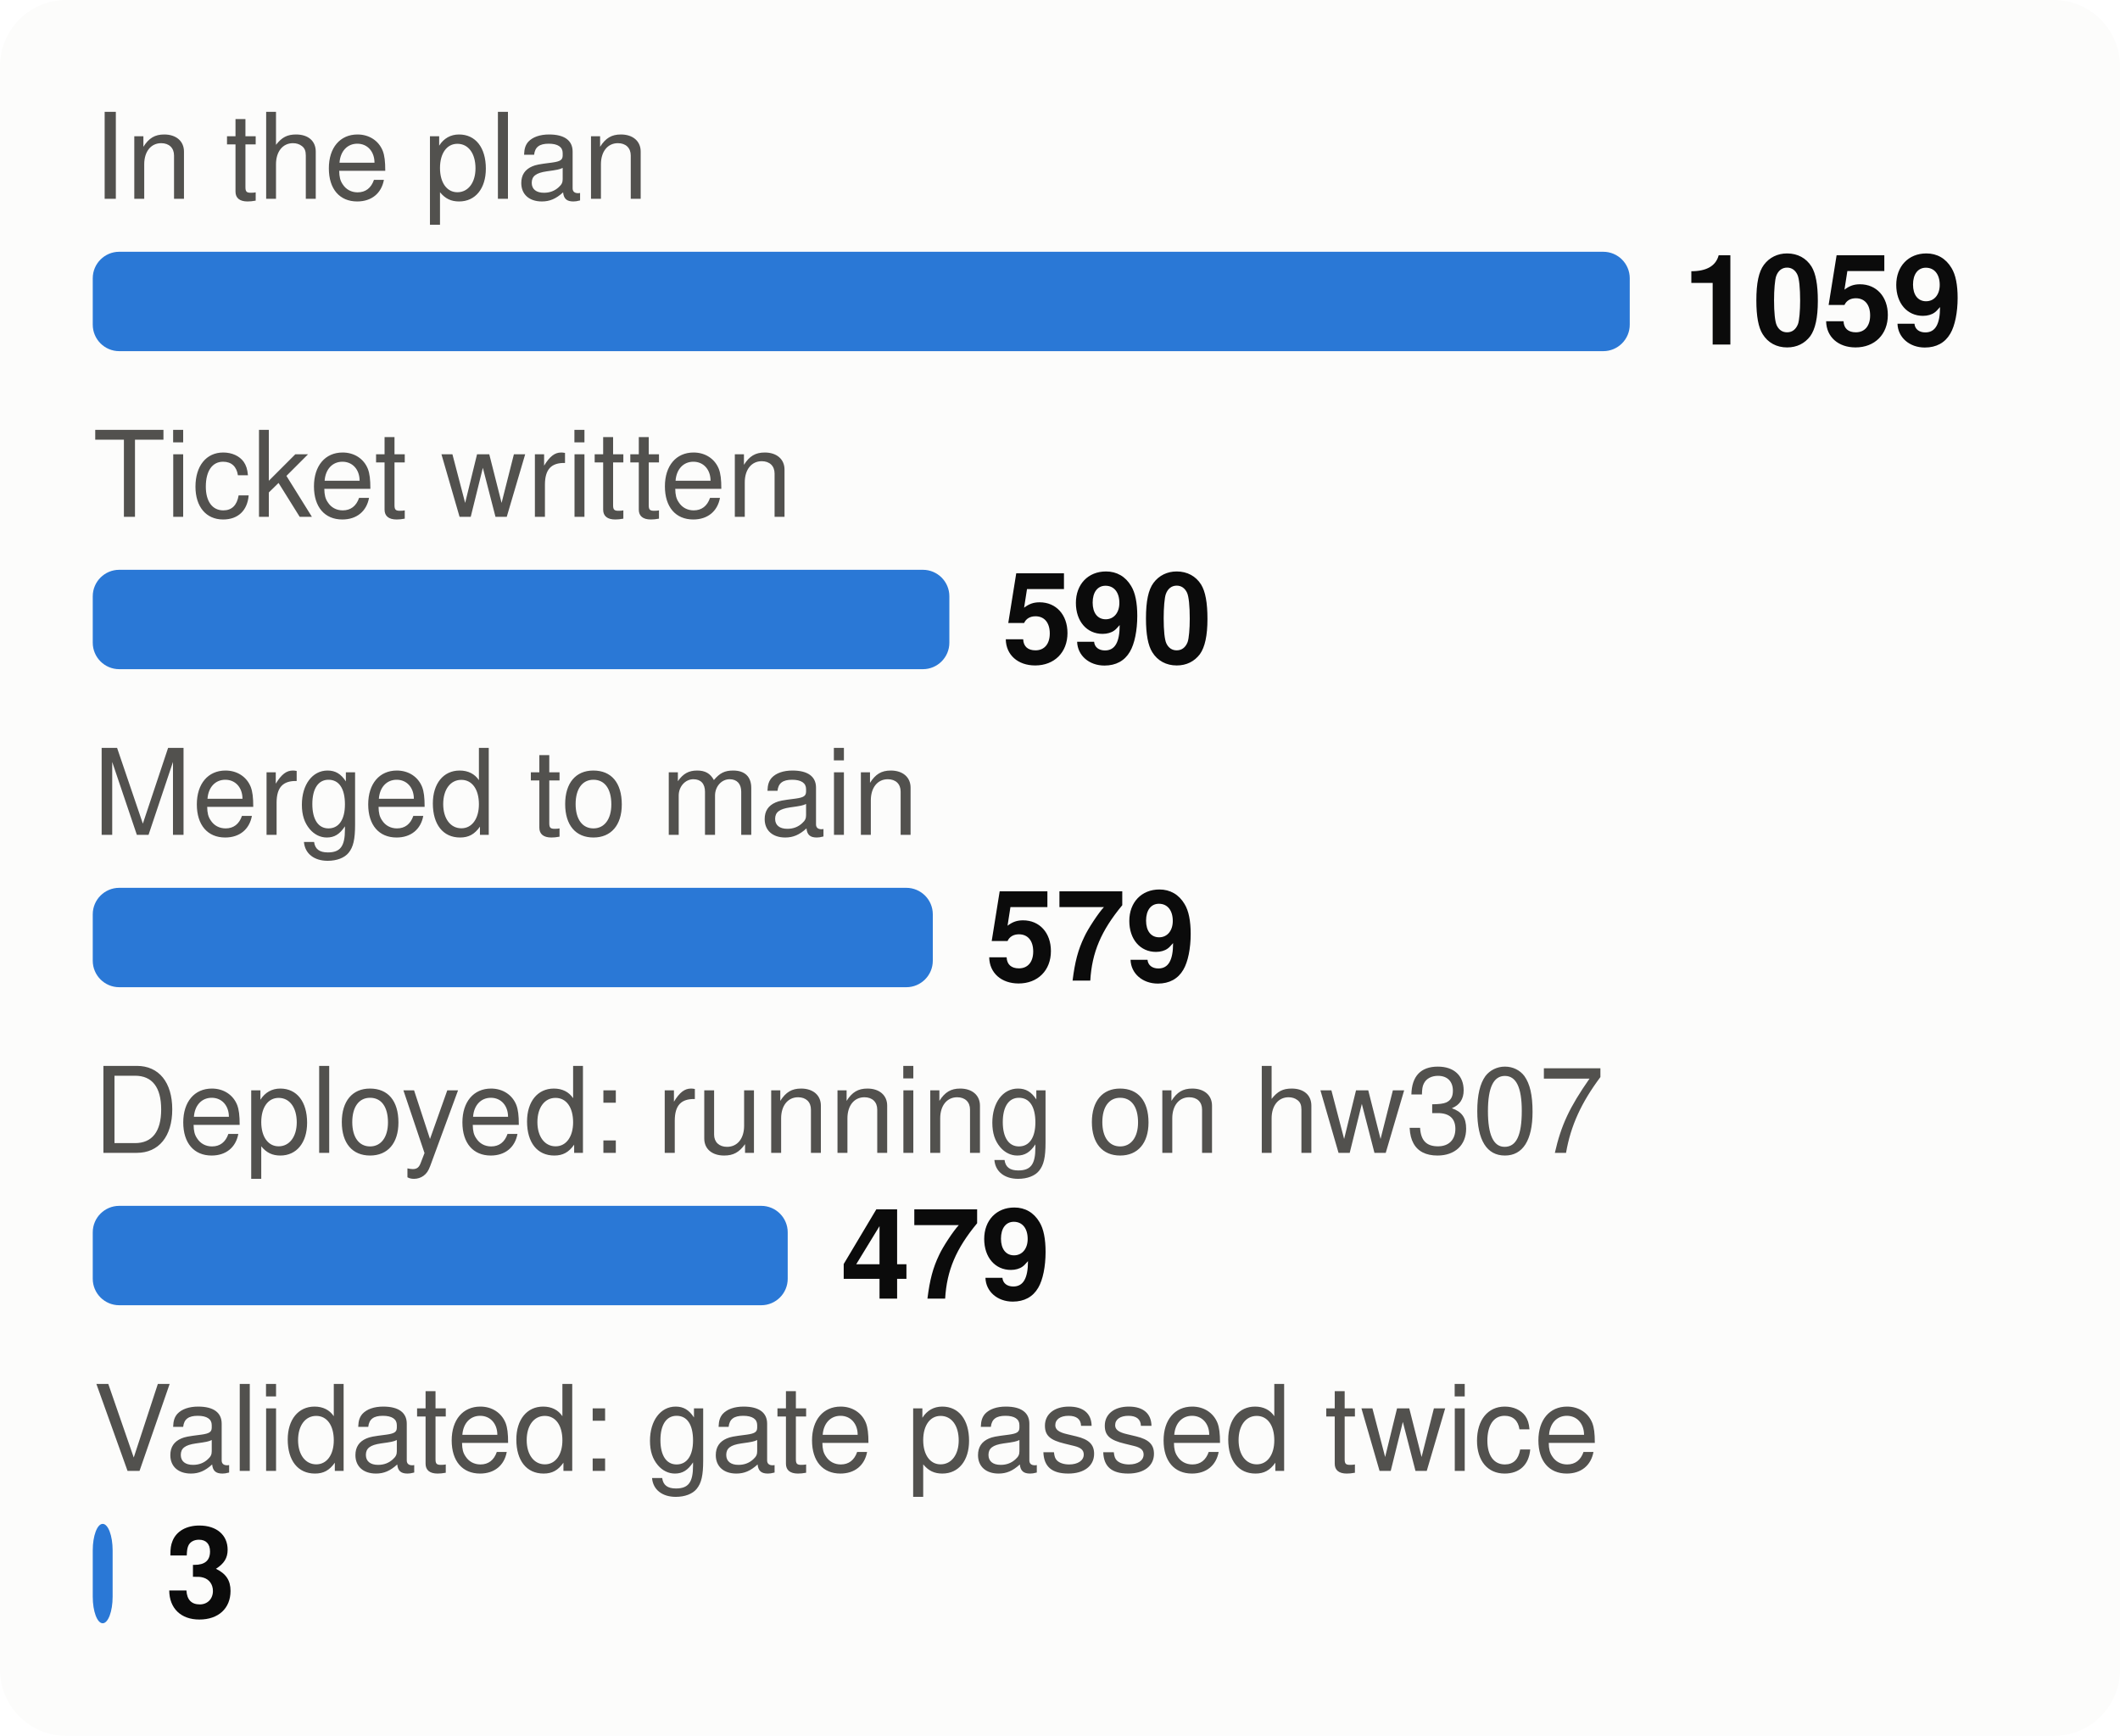
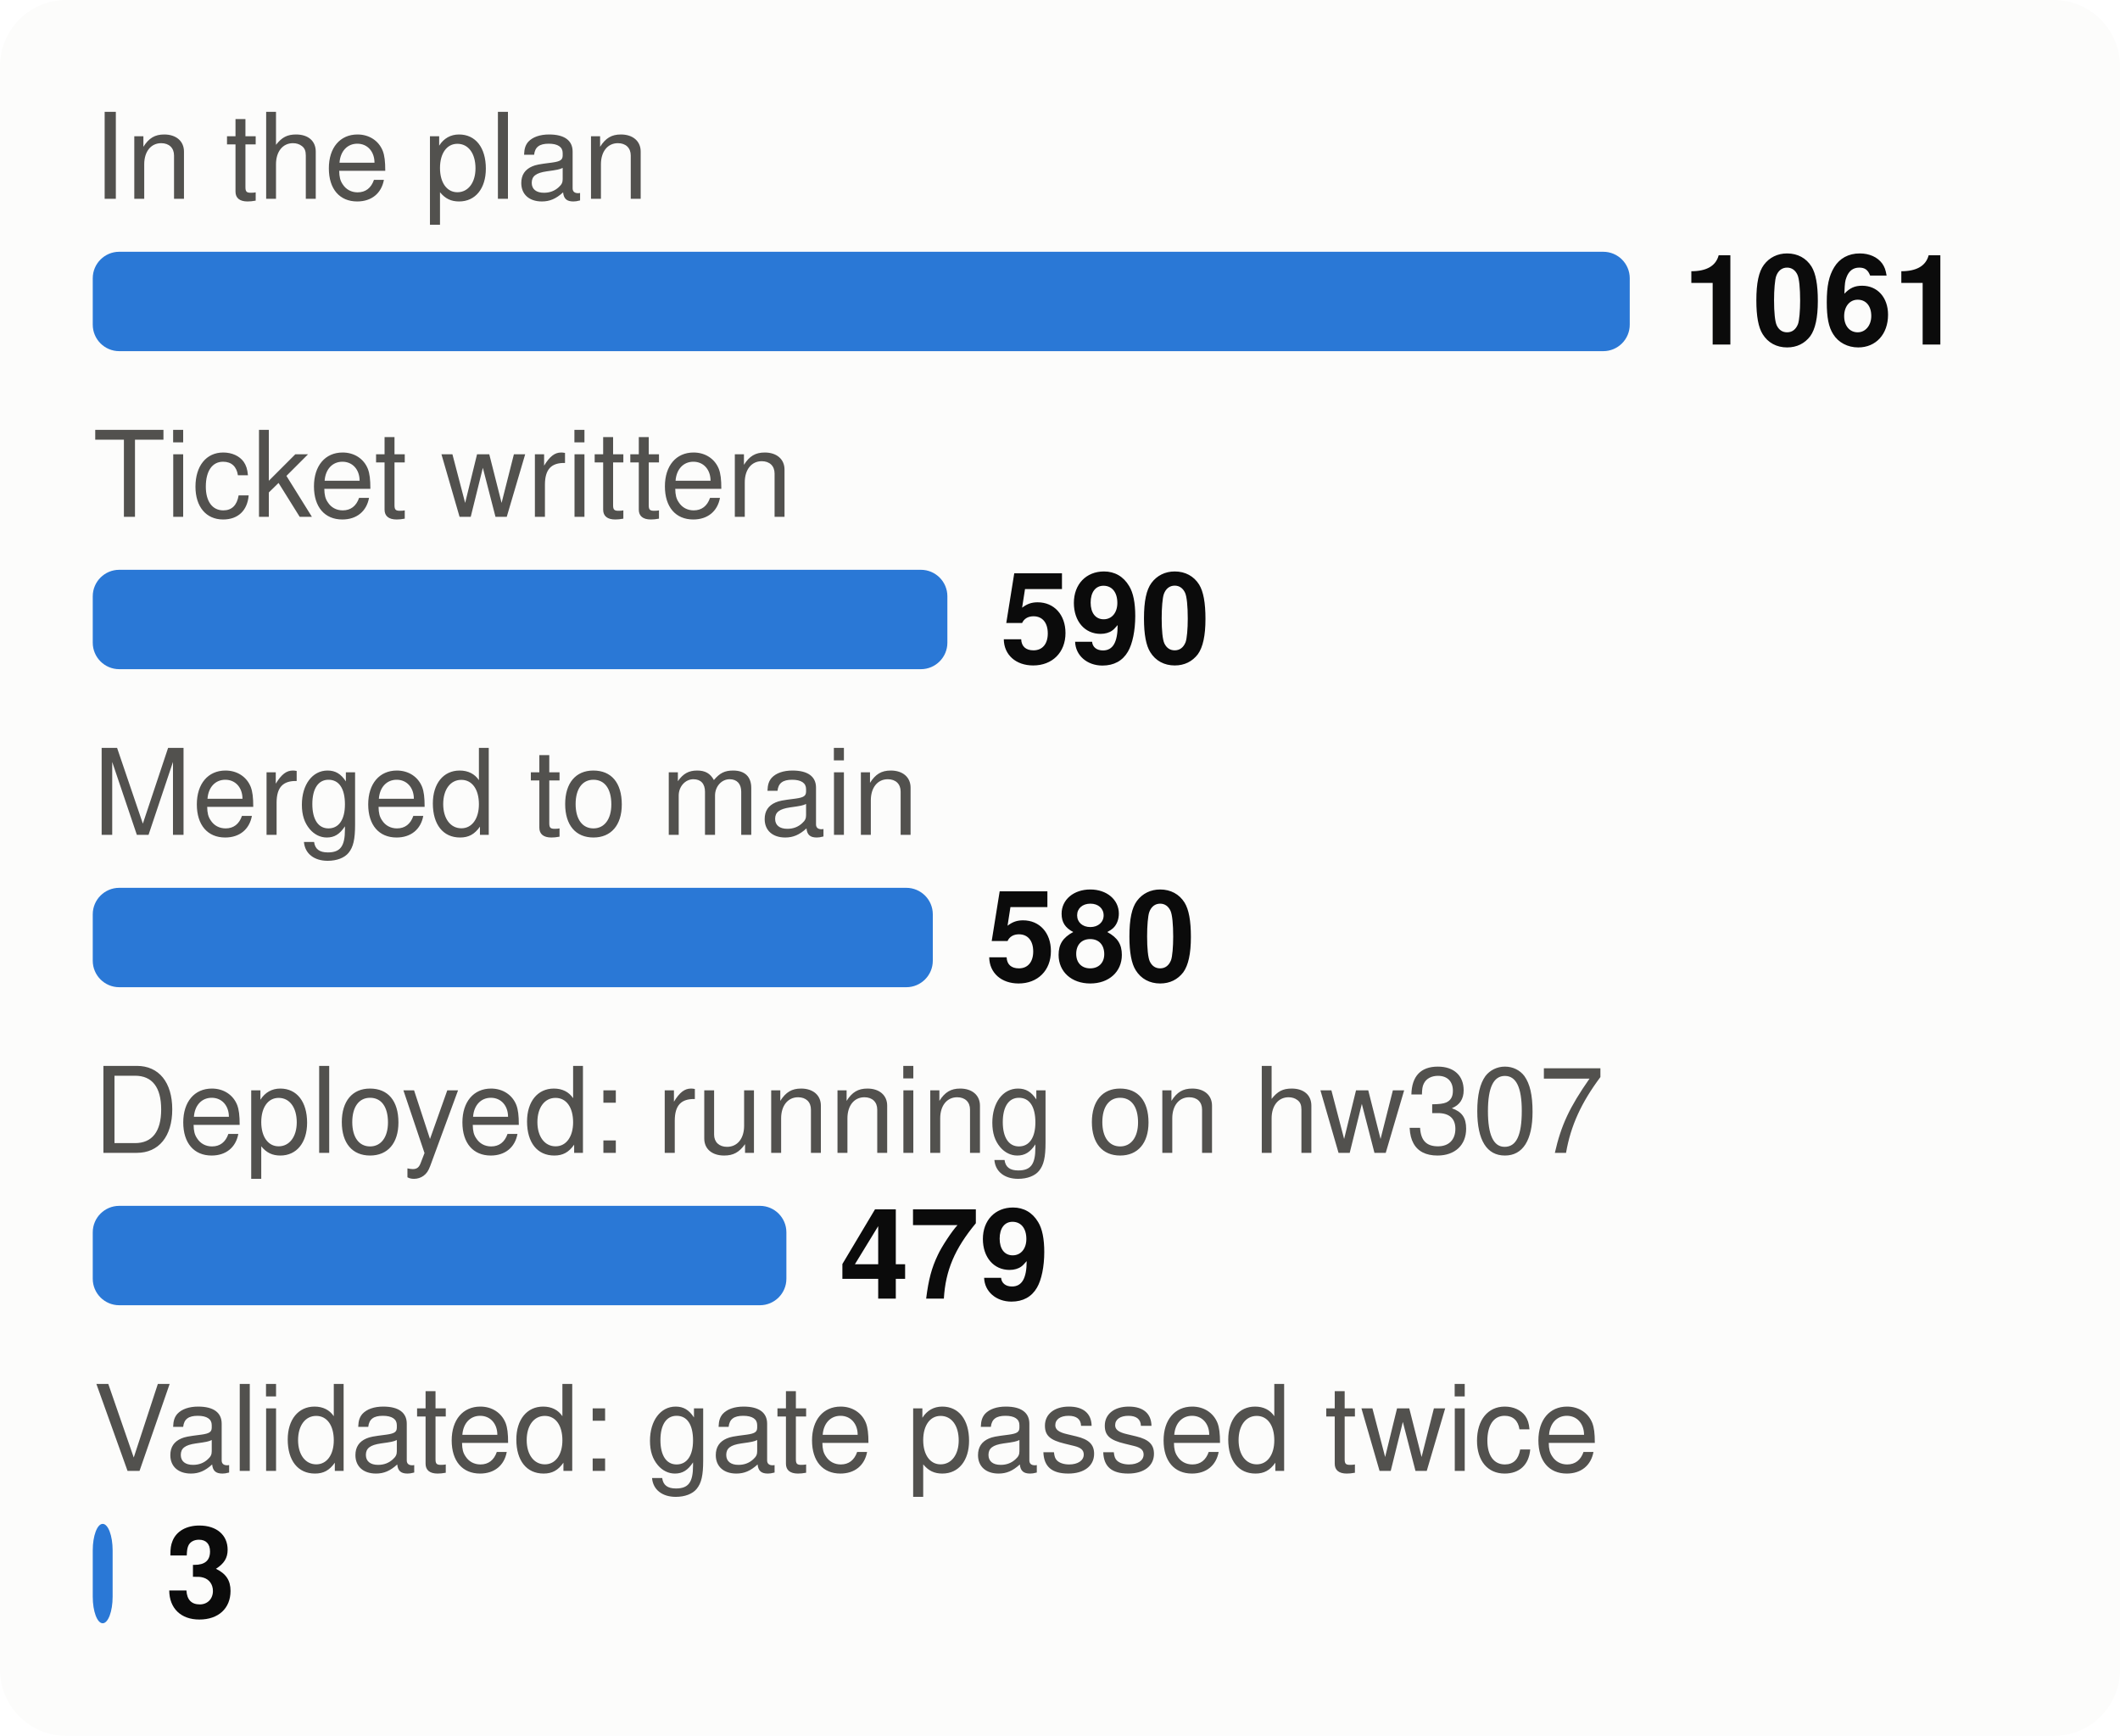
<svg xmlns="http://www.w3.org/2000/svg" viewBox="0 0 320 262" width="320" height="262" font-family="system-ui,-apple-system,Segoe UI,Helvetica,Arial,sans-serif" font-size="18" role="img" aria-label="From plan to proof: tasks at each stage">
  <style>.h{paint-order:stroke;stroke:#fcfcfb;stroke-width:3px;stroke-linejoin:round}.rg{stroke:#fcfcfb}@media (prefers-color-scheme: dark){.bg{fill:#1a1a19}.t1{fill:#f0efec}.t2{fill:#c3c2b7}.gr{stroke:#2c2c2a}.ax{stroke:#383835}.ld{stroke:#383835}.br{stroke:#c3c2b7}.m{stroke:#3987e5}.dp{stroke:#d95926}.v{stroke:#199e70}.i2{stroke:#c3c2b7}.i1{stroke:#f0efec}.f1{fill:#3987e5}.f2{fill:#d95926}.f3{fill:#199e70}.f4{fill:#c98500}.ev{fill:#c3c2b7}.inv{fill:#1a1a19}.done{fill:#cde2fb}.todo{fill:#52514e}.tile{fill:#262624}.h,.rg{stroke:#1a1a19}}</style>
  <rect width="320" height="262" rx="10" class="bg" fill="#fcfcfb" />
  <text x="14" y="30" class="t2" fill="#52514e" font-size="18">In the plan</text>
  <rect x="14" y="38" width="232.0" height="15" rx="4" class="f1" fill="#2a78d6" />
-   <text x="254.0" y="52" class="t1" fill="#0b0b0b" font-size="19" font-weight="700">1059</text>
+   <text x="254.0" y="52" class="t1" fill="#0b0b0b" font-size="19" font-weight="700">1061</text>
  <text x="14" y="78" class="t2" fill="#52514e" font-size="18">Ticket written</text>
-   <rect x="14" y="86" width="129.3" height="15" rx="4" class="f1" fill="#2a78d6" />
-   <text x="151.3" y="100" class="t1" fill="#0b0b0b" font-size="19" font-weight="700">590</text>
+   <rect x="14" y="86" width="129.0" height="15" rx="4" class="f1" fill="#2a78d6" />
+   <text x="151.0" y="100" class="t1" fill="#0b0b0b" font-size="19" font-weight="700">590</text>
  <text x="14" y="126" class="t2" fill="#52514e" font-size="18">Merged to main</text>
  <rect x="14" y="134" width="126.8" height="15" rx="4" class="f1" fill="#2a78d6" />
-   <text x="148.8" y="148" class="t1" fill="#0b0b0b" font-size="19" font-weight="700">579</text>
+   <text x="148.8" y="148" class="t1" fill="#0b0b0b" font-size="19" font-weight="700">580</text>
  <text x="14" y="174" class="t2" fill="#52514e" font-size="18">Deployed: running on hw307</text>
-   <rect x="14" y="182" width="104.9" height="15" rx="4" class="f1" fill="#2a78d6" />
-   <text x="126.9" y="196" class="t1" fill="#0b0b0b" font-size="19" font-weight="700">479</text>
+   <rect x="14" y="182" width="104.7" height="15" rx="4" class="f1" fill="#2a78d6" />
+   <text x="126.7" y="196" class="t1" fill="#0b0b0b" font-size="19" font-weight="700">479</text>
  <text x="14" y="222" class="t2" fill="#52514e" font-size="18">Validated: gate passed twice</text>
  <rect x="14" y="230" width="3.0" height="15" rx="4" class="f1" fill="#2a78d6" />
  <text x="25.0" y="244" class="t1" fill="#0b0b0b" font-size="19" font-weight="700">3</text>
</svg>
